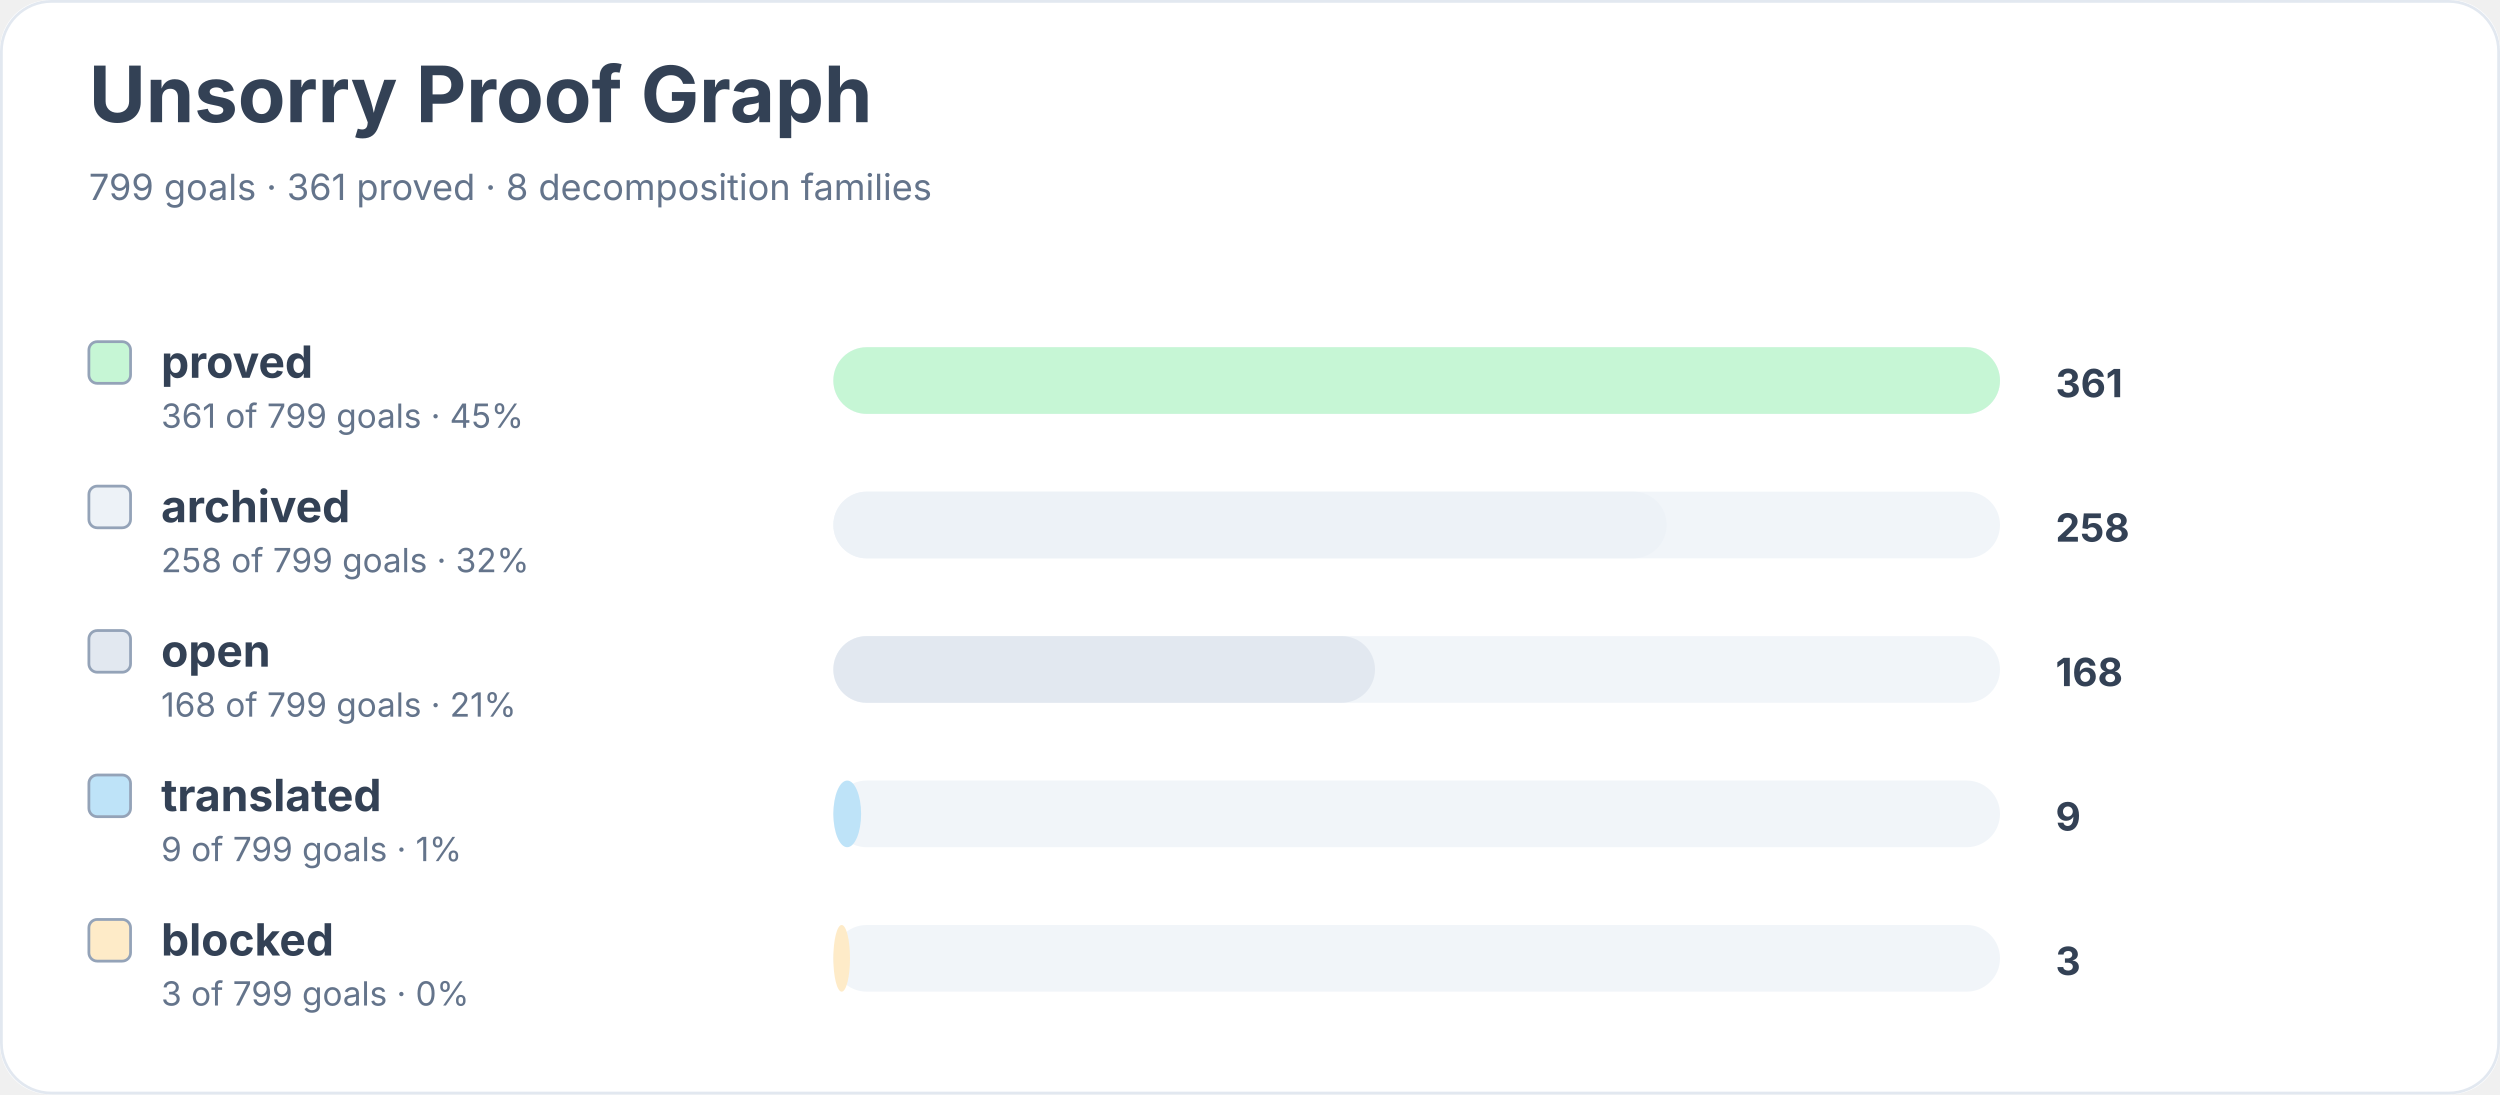
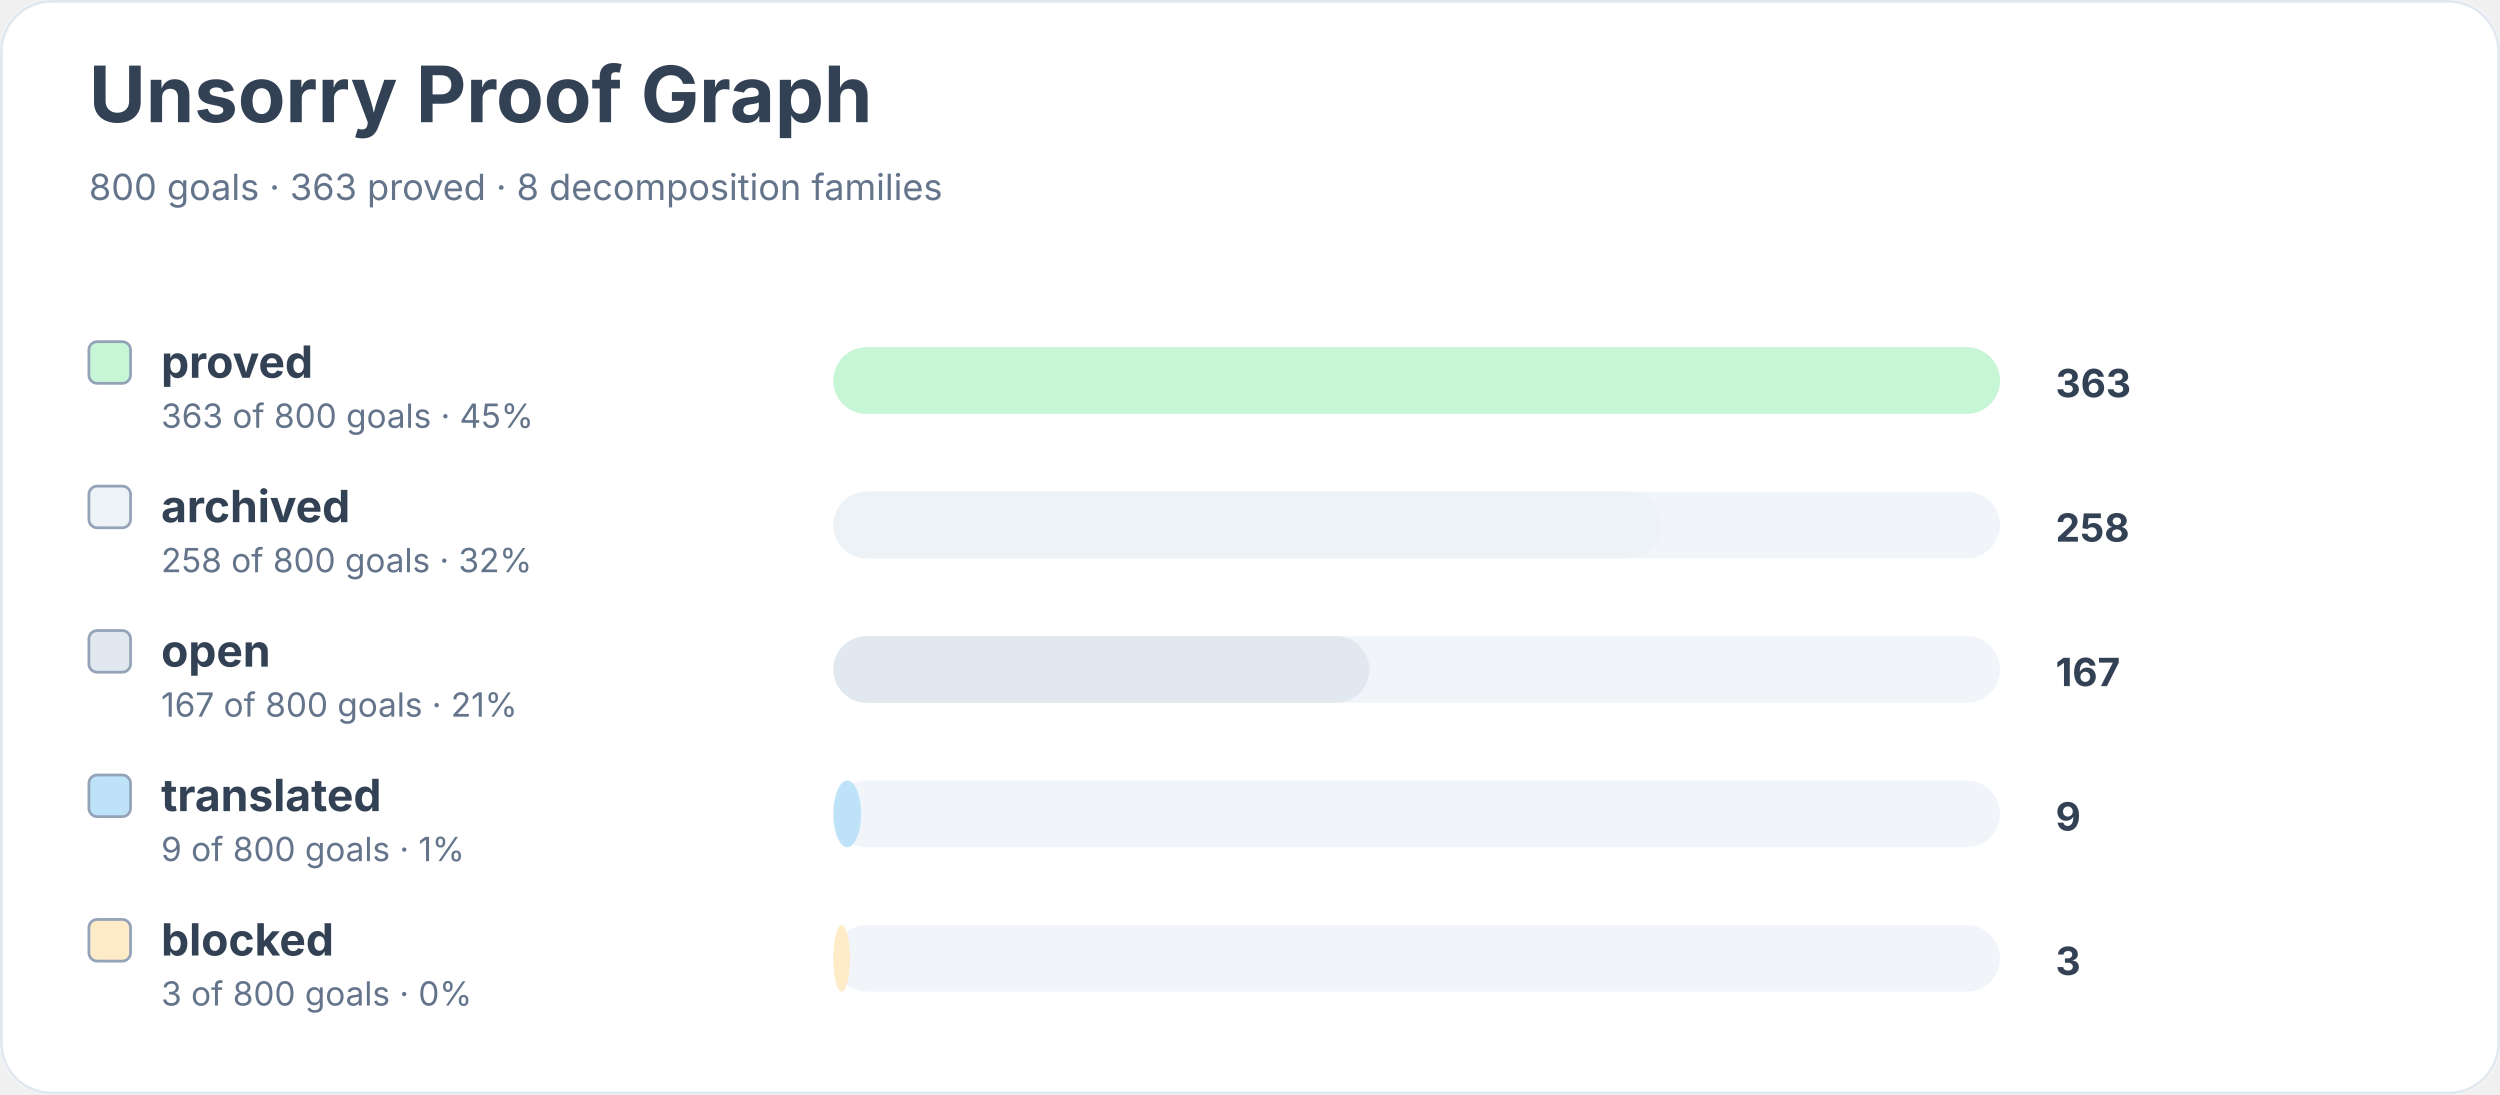
<svg xmlns="http://www.w3.org/2000/svg" width="900" height="394" viewBox="0 0 900 394" role="img" aria-labelledby="title desc">
  <rect width="900" height="100%" rx="18" fill="#ffffff" />
  <rect x="0.5" y="0.5" width="899" height="393" rx="18" fill="none" stroke="#e2e8f0" />
  <text x="32" y="44" font-family="Inter, system-ui, sans-serif" font-size="28" font-weight="700" fill="#334155">Unsorry Proof Graph</text>
-   <text x="32" y="72" font-family="Inter, system-ui, sans-serif" font-size="13" fill="#64748b">799 goals · 361 proved · 8 decomposition families</text>
+   <text x="32" y="72" font-family="Inter, system-ui, sans-serif" font-size="13" fill="#64748b">800 goals · 363 proved · 8 decomposition families</text>
  <rect x="32" y="123" width="15" height="15" rx="3" fill="#c6f6d5" stroke="#94a3b8" />
  <text x="58" y="136" font-family="Inter, system-ui, sans-serif" font-size="16" font-weight="650" fill="#334155">proved</text>
-   <text x="58" y="154" font-family="Inter, system-ui, sans-serif" font-size="12" fill="#64748b">361 of 799 goals · 45%</text>
+   <text x="58" y="154" font-family="Inter, system-ui, sans-serif" font-size="12" fill="#64748b">363 of 800 goals · 45%</text>
  <rect x="300" y="125" width="420" height="24" rx="12" fill="#f1f5f9" />
  <rect x="300" y="125" width="420" height="24" rx="12" fill="#c6f6d5" />
-   <text x="740" y="143" font-family="Inter, system-ui, sans-serif" font-size="14" font-weight="700" fill="#334155">361</text>
+   <text x="740" y="143" font-family="Inter, system-ui, sans-serif" font-size="14" font-weight="700" fill="#334155">363</text>
  <rect x="32" y="175" width="15" height="15" rx="3" fill="#edf2f7" stroke="#94a3b8" />
  <text x="58" y="188" font-family="Inter, system-ui, sans-serif" font-size="16" font-weight="650" fill="#334155">archived</text>
-   <text x="58" y="206" font-family="Inter, system-ui, sans-serif" font-size="12" fill="#64748b">258 of 799 goals · 32%</text>
+   <text x="58" y="206" font-family="Inter, system-ui, sans-serif" font-size="12" fill="#64748b">258 of 800 goals · 32%</text>
  <rect x="300" y="177" width="420" height="24" rx="12" fill="#f1f5f9" />
-   <rect x="300" y="177" width="300" height="24" rx="12" fill="#edf2f7" />
+   <rect x="300" y="177" width="298" height="24" rx="12" fill="#edf2f7" />
  <text x="740" y="195" font-family="Inter, system-ui, sans-serif" font-size="14" font-weight="700" fill="#334155">258</text>
  <rect x="32" y="227" width="15" height="15" rx="3" fill="#e2e8f0" stroke="#94a3b8" />
  <text x="58" y="240" font-family="Inter, system-ui, sans-serif" font-size="16" font-weight="650" fill="#334155">open</text>
-   <text x="58" y="258" font-family="Inter, system-ui, sans-serif" font-size="12" fill="#64748b">168 of 799 goals · 21%</text>
+   <text x="58" y="258" font-family="Inter, system-ui, sans-serif" font-size="12" fill="#64748b">167 of 800 goals · 21%</text>
  <rect x="300" y="229" width="420" height="24" rx="12" fill="#f1f5f9" />
-   <rect x="300" y="229" width="195" height="24" rx="12" fill="#e2e8f0" />
-   <text x="740" y="247" font-family="Inter, system-ui, sans-serif" font-size="14" font-weight="700" fill="#334155">168</text>
+   <rect x="300" y="229" width="193" height="24" rx="12" fill="#e2e8f0" />
+   <text x="740" y="247" font-family="Inter, system-ui, sans-serif" font-size="14" font-weight="700" fill="#334155">167</text>
  <rect x="32" y="279" width="15" height="15" rx="3" fill="#bee3f8" stroke="#94a3b8" />
  <text x="58" y="292" font-family="Inter, system-ui, sans-serif" font-size="16" font-weight="650" fill="#334155">translated</text>
-   <text x="58" y="310" font-family="Inter, system-ui, sans-serif" font-size="12" fill="#64748b">9 of 799 goals · 1%</text>
+   <text x="58" y="310" font-family="Inter, system-ui, sans-serif" font-size="12" fill="#64748b">9 of 800 goals · 1%</text>
  <rect x="300" y="281" width="420" height="24" rx="12" fill="#f1f5f9" />
  <rect x="300" y="281" width="10" height="24" rx="12" fill="#bee3f8" />
  <text x="740" y="299" font-family="Inter, system-ui, sans-serif" font-size="14" font-weight="700" fill="#334155">9</text>
  <rect x="32" y="331" width="15" height="15" rx="3" fill="#feebc8" stroke="#94a3b8" />
  <text x="58" y="344" font-family="Inter, system-ui, sans-serif" font-size="16" font-weight="650" fill="#334155">blocked</text>
-   <text x="58" y="362" font-family="Inter, system-ui, sans-serif" font-size="12" fill="#64748b">3 of 799 goals · 0%</text>
+   <text x="58" y="362" font-family="Inter, system-ui, sans-serif" font-size="12" fill="#64748b">3 of 800 goals · 0%</text>
  <rect x="300" y="333" width="420" height="24" rx="12" fill="#f1f5f9" />
  <rect x="300" y="333" width="6" height="24" rx="12" fill="#feebc8" />
  <text x="740" y="351" font-family="Inter, system-ui, sans-serif" font-size="14" font-weight="700" fill="#334155">3</text>
</svg>
